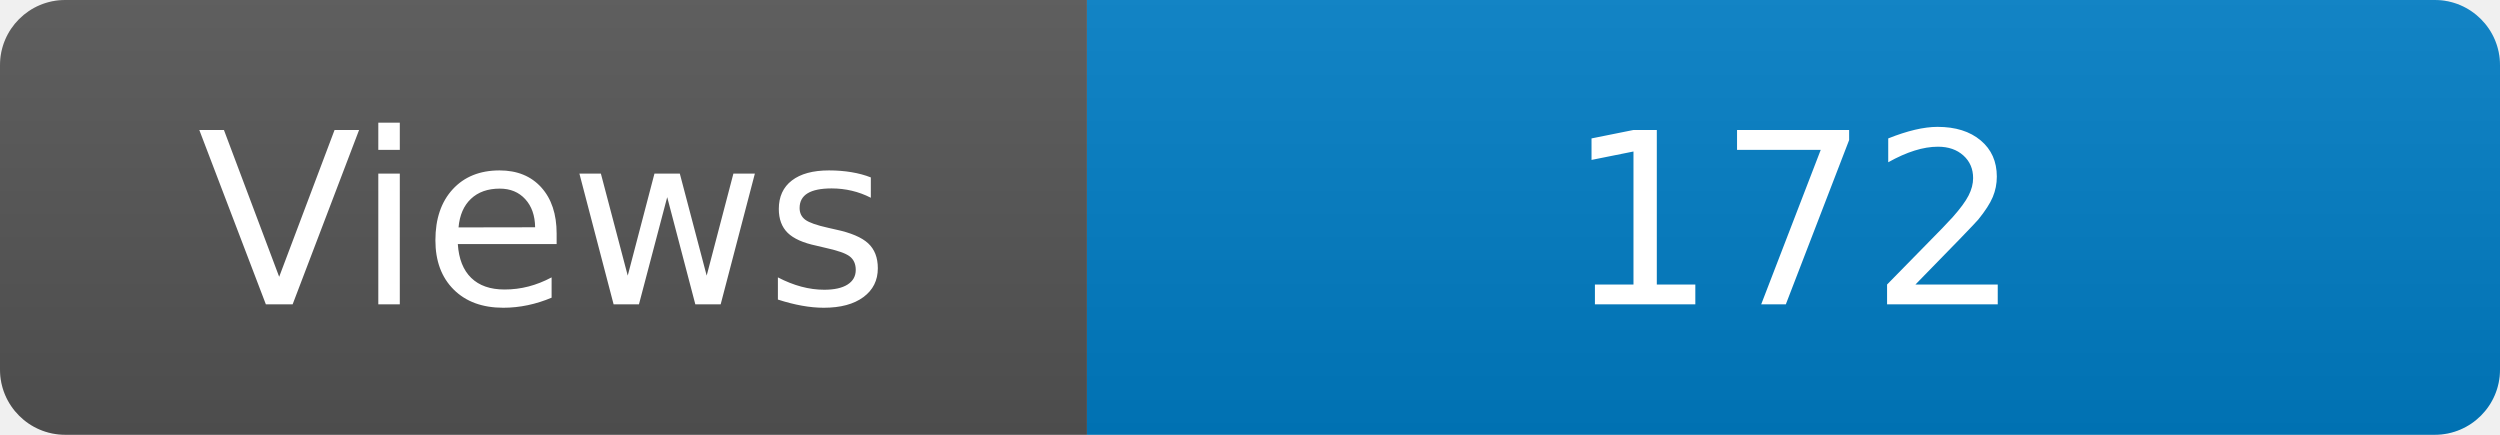
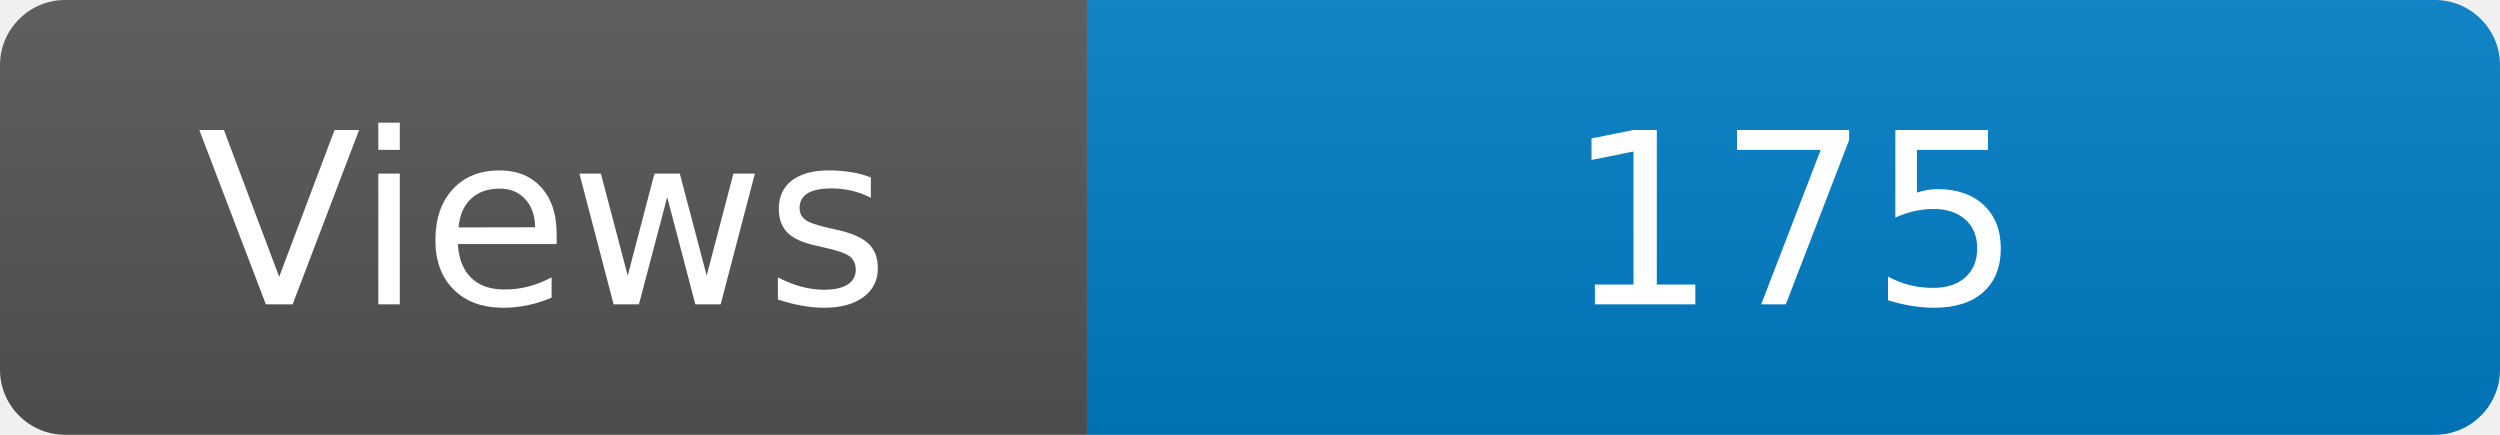
<svg xmlns="http://www.w3.org/2000/svg" width="115" height="20" role="img" aria-label="Maintained?: yes">
  <linearGradient id="s" x2="0" y2="100%">
    <stop offset="0" stop-color="#bbb" stop-opacity=".1" />
    <stop offset="1" stop-opacity=".1" />
  </linearGradient>
  <clipPath id="r">
    <rect width="115" height="20" rx="3" fill="#fff" />
  </clipPath>
  <g clip-path="url(#r)">
    <rect width="50" height="20" fill="#555" />
    <rect x="50" width="160" height="20" fill="#007ec6" />
    <rect width="115" height="20" fill="url(#s)" />
  </g>
  <g fill="#fff" text-anchor="middle" font-family="Verdana,Geneva,DejaVu Sans,sans-serif" font-size="110">
    <text x="250" y="140" transform="scale(.1)" fill="#fff">Views</text>
-     <text x="825" y="140" transform="scale(.1)" fill="#fff">172</text>
+     <text x="825" y="140" transform="scale(.1)" fill="#fff">175</text>
  </g>
</svg>
